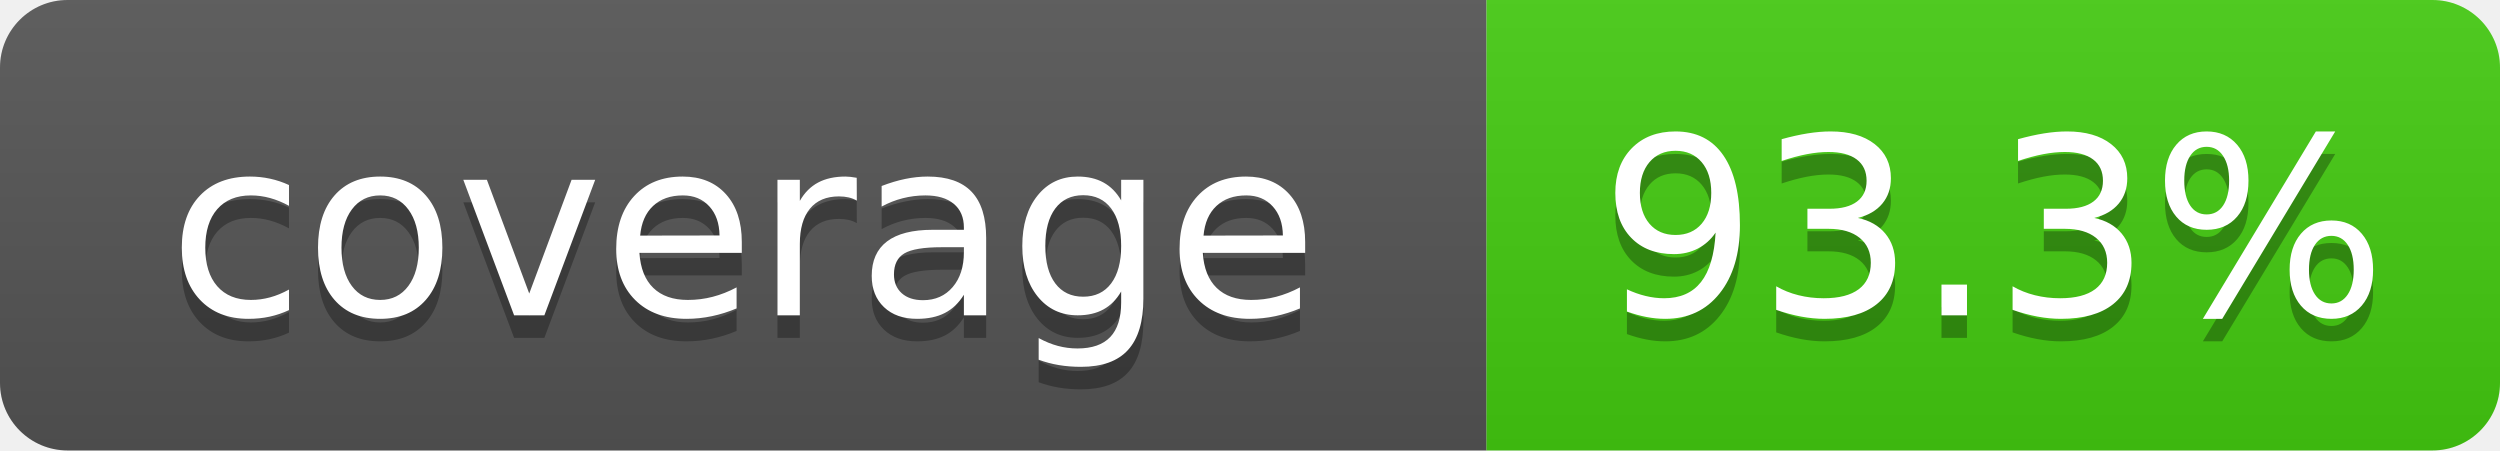
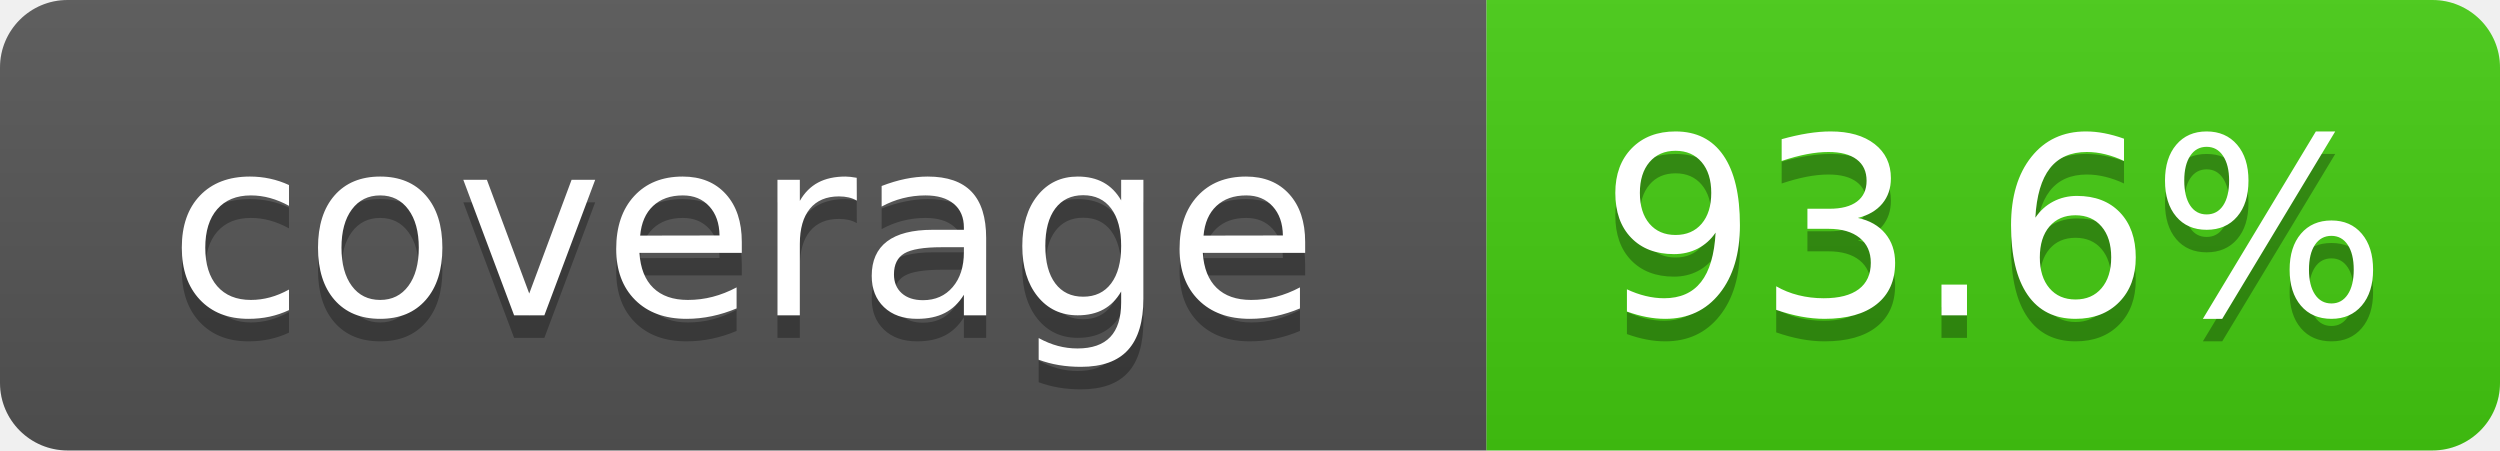
- <svg xmlns="http://www.w3.org/2000/svg" width="111" height="20" role="img" aria-label="coverage: 93.3%">
+ <svg xmlns="http://www.w3.org/2000/svg" width="111" height="20" role="img" aria-label="coverage: 93.6%">
  <linearGradient id="s" x2="0" y2="100%">
    <stop offset="0" stop-color="#bbb" stop-opacity=".1" />
    <stop offset="1" stop-opacity=".1" />
  </linearGradient>
  <clipPath id="r">
    <rect width="111" height="20" rx="3" fill="#fff" />
  </clipPath>
  <g clip-path="url(#r)">
    <rect width="66" height="20" fill="#555" />
    <rect x="66" width="45" height="20" fill="#4c1" />
    <rect width="111" height="20" fill="url(#s)" />
  </g>
  <g fill="#fff" text-anchor="middle" font-family="Verdana,Geneva,DejaVu Sans,sans-serif" font-size="110" text-rendering="geometricPrecision">
    <text x="330" y="150" transform="scale(.1)" fill="#010101" fill-opacity=".3">coverage</text>
    <text x="330" y="140" transform="scale(.1)">coverage</text>
-     <text x="885" y="150" transform="scale(.1)" fill="#010101" fill-opacity=".3">93.3%</text>
-     <text x="885" y="140" transform="scale(.1)">93.3%</text>
+     <text x="885" y="150" transform="scale(.1)" fill="#010101" fill-opacity=".3">93.6%</text>
+     <text x="885" y="140" transform="scale(.1)">93.6%</text>
  </g>
</svg>
